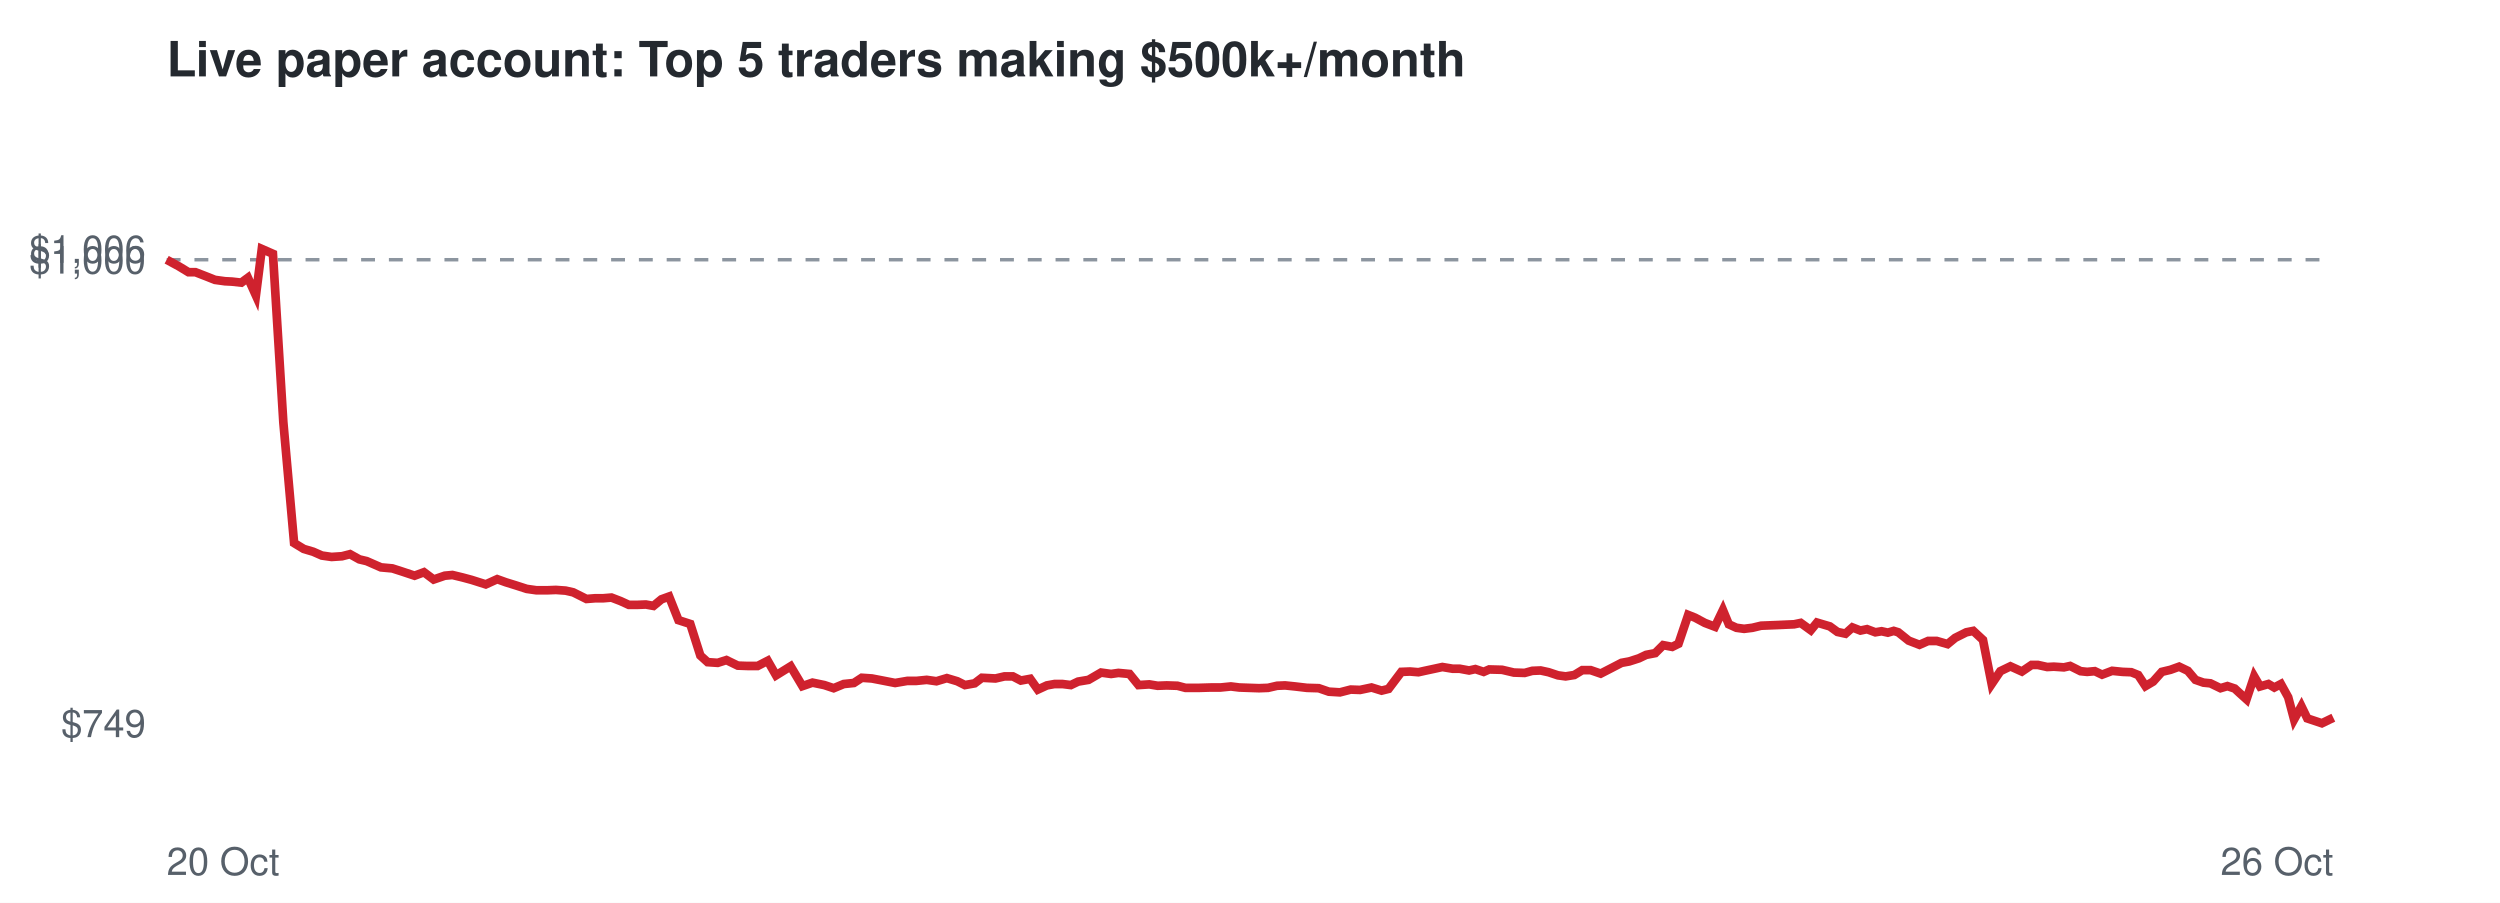
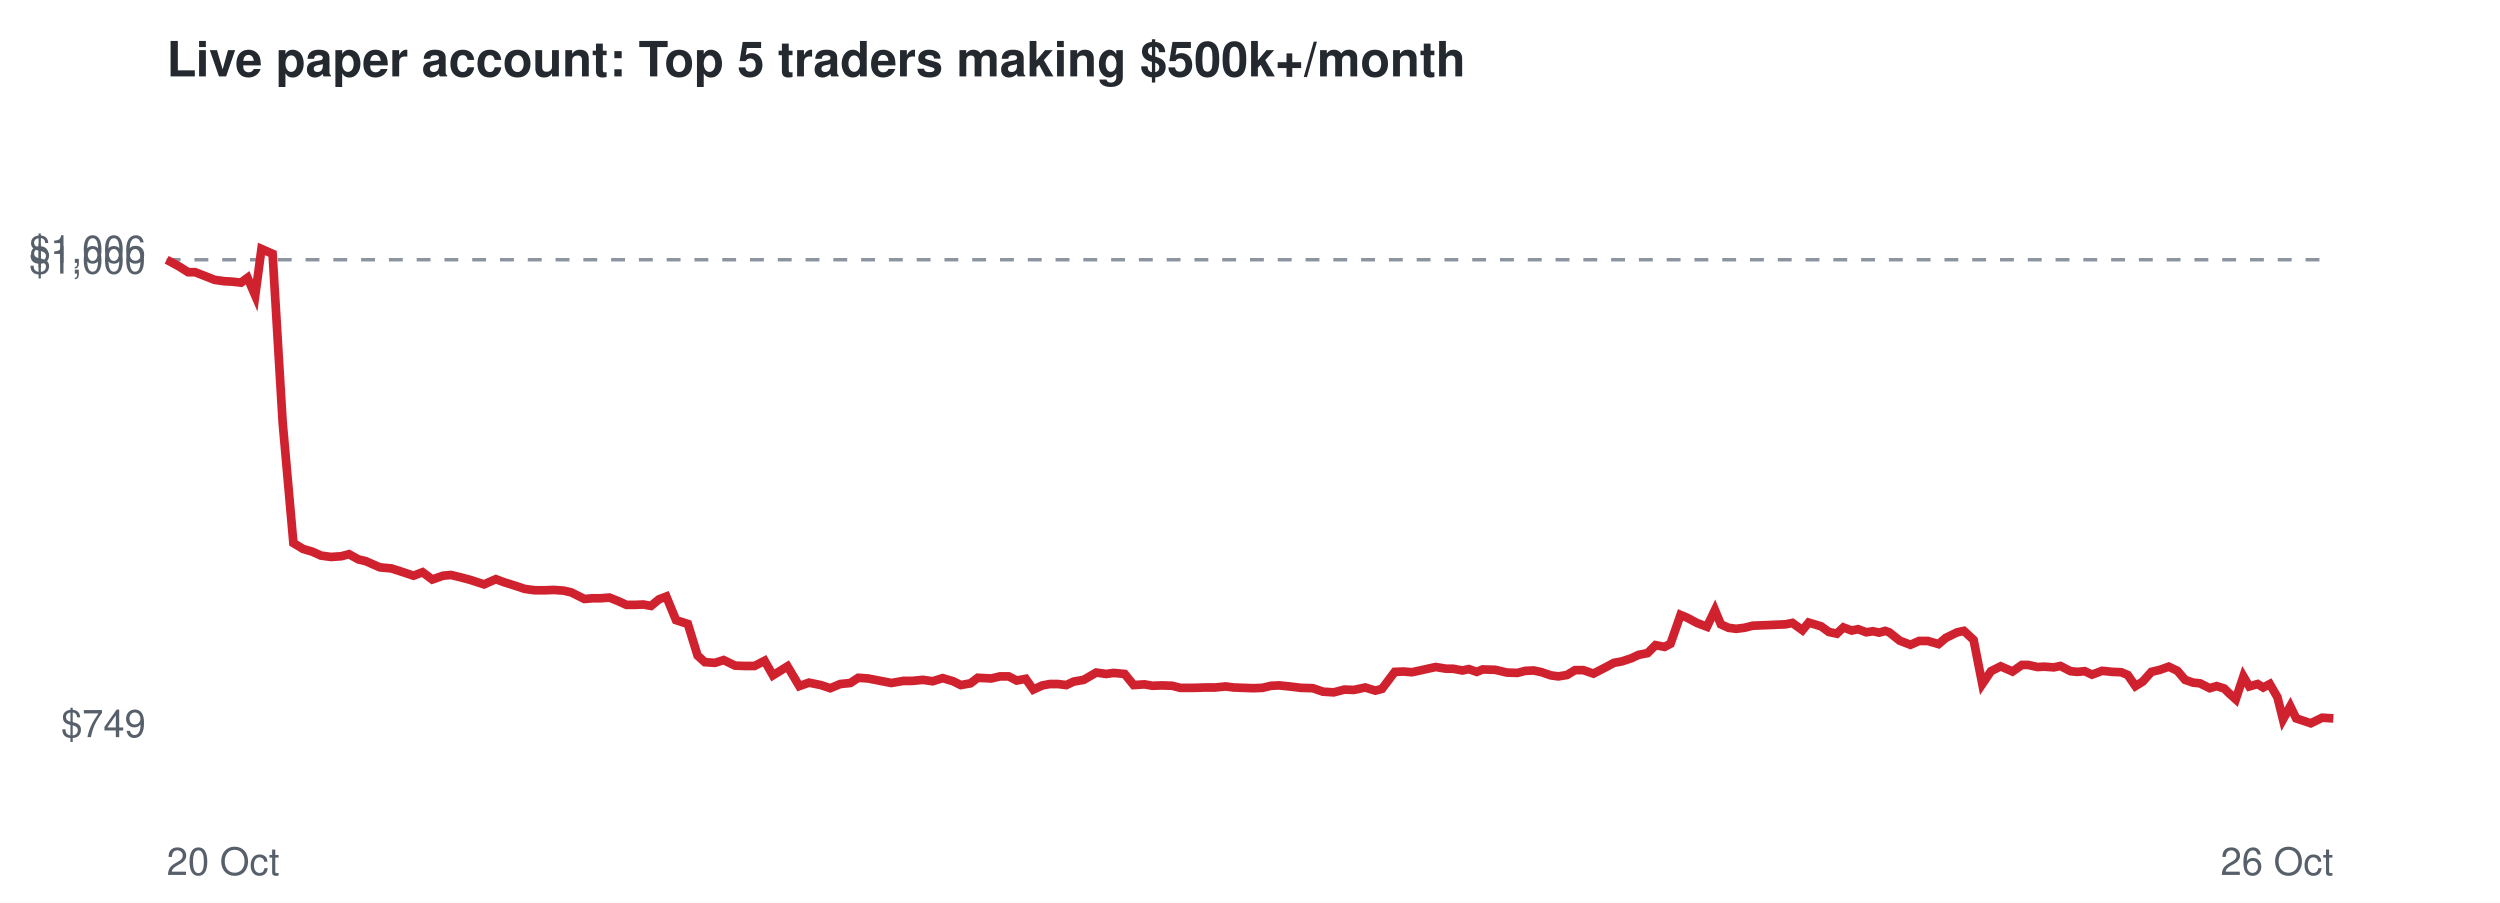
<svg xmlns="http://www.w3.org/2000/svg" viewBox="0 0 720 260" font-family="Helvetica,Arial,sans-serif">
  <rect width="720" height="260" fill="#ffffff" />
  <text x="48" y="22" font-size="14" font-weight="bold" fill="#24292f">Live paper account: Top 5 traders making $500k+/month</text>
  <line x1="48" x2="672" y1="74.8" y2="74.8" stroke="#8c959f" stroke-dasharray="4 4" />
  <text x="42" y="212.3" font-size="11" text-anchor="end" fill="#57606a">$749</text>
  <text x="42" y="78.8" font-size="11" text-anchor="end" fill="#57606a">$1,000</text>
  <text x="42" y="75.7" font-size="11" text-anchor="end" fill="#57606a">$1,006</text>
  <text x="48" y="252" font-size="11" fill="#57606a">20 Oct</text>
  <text x="672" y="252" font-size="11" text-anchor="end" fill="#57606a">26 Oct</text>
-   <polyline points="48.0,74.8 51.5,76.7 54.3,78.4 56.3,78.4 59.4,79.6 61.9,80.6 64.8,81.0 66.8,81.1 69.5,81.4 71.4,80.0 73.7,85.1 75.4,71.7 78.6,73.1 81.6,121.6 84.7,156.4 87.5,158.1 90.2,158.9 92.7,160.0 95.5,160.4 98.5,160.2 100.8,159.6 103.5,161.1 105.6,161.6 109.7,163.4 113.0,163.7 115.8,164.6 119.4,165.8 122.1,164.8 124.9,166.9 128.1,165.8 130.3,165.6 133.2,166.3 135.8,167.0 139.9,168.3 143.2,166.8 145.7,167.7 148.6,168.6 151.7,169.6 154.5,170.0 157.6,170.0 160.1,169.9 162.9,170.1 165.1,170.6 168.9,172.5 171.4,172.3 173.7,172.3 176.1,172.1 178.7,173.1 181.1,174.2 183.6,174.2 186.0,174.1 188.2,174.5 190.5,172.6 192.7,171.8 195.4,178.6 198.8,179.7 201.7,188.8 203.8,190.7 206.7,190.9 209.2,190.1 212.5,191.7 215.3,191.8 218.2,191.8 221.1,190.3 223.5,194.5 227.7,191.9 231.1,197.6 234.0,196.6 237.4,197.3 240.1,198.2 243.0,197.0 245.9,196.7 248.2,195.2 251.1,195.4 253.7,195.9 257.8,196.7 261.3,196.1 263.9,196.1 266.9,195.8 269.7,196.2 272.7,195.3 275.7,196.2 277.9,197.3 280.7,196.8 282.8,195.2 286.7,195.4 289.3,194.8 291.7,194.8 294.0,196.0 296.7,195.5 298.9,198.6 301.5,197.4 303.7,197.0 306.0,197.0 308.4,197.3 310.5,196.3 313.5,195.8 317.1,193.7 320.0,194.1 322.1,193.8 325.3,194.1 327.9,197.3 331.0,197.1 333.4,197.5 336.0,197.4 339.1,197.5 341.4,198.1 345.4,198.1 348.7,198.0 351.5,198.0 354.5,197.7 356.9,198.0 359.7,198.1 362.6,198.2 365.2,198.1 367.8,197.5 370.1,197.4 373.0,197.7 376.4,198.1 379.8,198.2 382.7,199.2 385.9,199.4 389.0,198.6 391.7,198.7 395.0,198.0 397.9,198.9 399.9,198.4 403.6,193.5 406.1,193.4 408.5,193.6 410.3,193.2 413.1,192.6 415.4,192.1 418.4,192.6 420.4,192.6 423.1,193.1 424.9,192.7 427.3,193.5 428.9,192.8 432.6,192.9 436.0,193.7 439.1,193.8 441.3,193.2 443.7,193.1 446.0,193.6 448.7,194.5 450.9,194.8 453.4,194.4 455.7,193.0 458.1,193.0 461.0,194.0 464.3,192.3 467.0,190.9 469.2,190.5 472.0,189.6 474.1,188.6 476.7,188.1 479.0,185.8 481.6,186.3 483.4,185.4 486.2,177.1 488.2,177.9 491.0,179.4 493.9,180.5 496.2,175.7 497.9,179.8 500.1,180.8 502.3,181.1 504.7,180.8 507.2,180.2 509.7,180.1 512.2,180.0 514.4,179.9 516.7,179.8 518.6,179.4 521.5,181.5 523.3,179.3 525.3,179.9 527.0,180.4 529.2,182.0 531.5,182.5 533.5,180.7 535.8,181.6 537.7,181.2 540.1,182.1 541.9,181.8 543.7,182.2 545.4,181.7 546.7,182.1 549.7,184.5 552.8,185.7 555.3,184.6 557.8,184.6 560.9,185.5 563.1,183.7 566.3,182.1 568.3,181.7 571.1,184.3 573.6,197.0 576.1,193.3 579.0,191.9 582.3,193.4 585.1,191.5 586.9,191.5 589.6,192.1 591.5,192.0 594.4,192.2 596.2,191.8 599.2,193.3 601.1,193.5 603.3,193.3 605.4,194.3 608.3,193.2 611.3,193.5 613.8,193.6 615.8,194.4 617.9,197.6 620.1,196.3 622.6,193.5 625.1,192.9 627.6,192.0 630.1,193.2 632.3,195.8 634.6,196.6 636.6,196.8 639.5,198.2 641.5,197.6 643.6,198.3 645.0,199.6 647.0,201.4 649.2,194.8 650.9,197.7 653.3,197.0 655.0,198.0 656.9,197.0 659.0,200.8 660.7,207.2 662.8,203.4 664.5,206.9 668.7,208.3 672.0,206.7" fill="none" stroke="#cf222e" stroke-width="2.5" />
+   <polyline points="48.0,74.8 51.5,76.7 54.2,78.4 56.2,78.4 59.3,79.6 61.8,80.6 64.7,81.0 66.7,81.1 69.4,81.4 71.3,80.0 73.5,85.1 75.3,71.7 78.5,73.1 81.4,121.6 84.5,156.4 87.3,158.1 90.0,158.9 92.4,160.0 95.3,160.4 98.3,160.2 100.5,159.6 103.2,161.1 105.3,161.6 109.4,163.4 112.7,163.7 115.5,164.6 119.1,165.8 121.7,164.8 124.5,166.9 127.6,165.8 129.9,165.6 132.8,166.3 135.4,167.0 139.4,168.3 142.8,166.8 145.2,167.7 148.1,168.6 151.1,169.6 154.0,170.0 157.0,170.0 159.5,169.9 162.3,170.1 164.5,170.6 168.3,172.5 170.8,172.3 173.0,172.3 175.5,172.1 178.0,173.1 180.4,174.2 182.9,174.2 185.3,174.1 187.5,174.5 189.8,172.6 191.9,171.8 194.7,178.6 198.1,179.7 200.9,188.8 203.0,190.7 205.9,190.9 208.4,190.1 211.7,191.7 214.4,191.8 217.3,191.8 220.2,190.3 222.6,194.5 226.8,191.9 230.2,197.6 233.0,196.6 236.4,197.3 239.1,198.2 242.0,197.0 244.9,196.7 247.2,195.2 250.0,195.4 252.6,195.9 256.7,196.7 260.2,196.1 262.7,196.1 265.8,195.8 268.6,196.2 271.5,195.3 274.5,196.2 276.7,197.3 279.5,196.8 281.6,195.2 285.5,195.4 288.0,194.8 290.5,194.8 292.8,196.0 295.4,195.5 297.6,198.6 300.2,197.4 302.4,197.0 304.7,197.0 307.1,197.3 309.2,196.3 312.1,195.8 315.7,193.7 318.6,194.1 320.7,193.8 323.9,194.1 326.5,197.3 329.6,197.1 331.9,197.5 334.5,197.4 337.6,197.5 339.9,198.1 343.8,198.1 347.2,198.0 349.9,198.0 353.0,197.7 355.3,198.0 358.1,198.1 360.9,198.2 363.6,198.1 366.1,197.5 368.4,197.4 371.4,197.7 374.7,198.1 378.1,198.2 381.0,199.2 384.1,199.4 387.2,198.6 389.9,198.7 393.2,198.0 396.1,198.9 398.0,198.4 401.7,193.5 404.2,193.4 406.6,193.6 408.5,193.2 411.2,192.6 413.5,192.1 416.5,192.6 418.5,192.6 421.2,193.1 423.0,192.7 425.3,193.5 427.0,192.8 430.6,192.9 434.0,193.7 437.0,193.8 439.3,193.2 441.7,193.1 444.0,193.6 446.6,194.5 448.8,194.8 451.3,194.4 453.6,193.0 456.0,193.0 458.9,194.0 462.2,192.3 464.8,190.9 467.0,190.5 469.8,189.6 471.9,188.6 474.5,188.1 476.8,185.8 479.4,186.3 481.1,185.4 484.0,177.1 485.9,177.9 488.7,179.4 491.6,180.5 493.9,175.7 495.6,179.8 497.8,180.8 500.0,181.1 502.4,180.8 504.8,180.2 507.3,180.1 509.8,180.0 512.0,179.9 514.3,179.8 516.2,179.4 519.1,181.5 520.9,179.3 522.9,179.9 524.5,180.4 526.7,182.0 529.0,182.5 530.9,180.7 533.3,181.6 535.1,181.2 537.5,182.1 539.4,181.8 541.2,182.2 542.9,181.7 544.1,182.1 547.1,184.5 550.2,185.7 552.7,184.6 555.2,184.6 558.3,185.5 560.4,183.7 563.7,182.1 565.6,181.7 568.4,184.3 570.9,197.0 573.4,193.3 576.2,191.9 579.6,193.4 582.3,191.5 584.1,191.5 586.8,192.1 588.7,192.0 591.5,192.2 593.4,191.8 596.3,193.3 598.3,193.5 600.4,193.3 602.5,194.3 605.4,193.2 608.4,193.5 610.9,193.6 612.8,194.4 615.0,197.6 617.1,196.3 619.6,193.5 622.1,192.9 624.6,192.0 627.1,193.2 629.3,195.8 631.6,196.6 633.6,196.8 636.4,198.2 638.4,197.6 640.6,198.3 641.9,199.6 643.9,201.4 646.1,194.8 647.8,197.7 650.2,197.0 651.8,198.0 653.7,197.0 655.9,200.8 657.5,207.2 659.6,203.4 661.3,206.9 665.5,208.3 668.8,206.7 672.0,206.9" fill="none" stroke="#cf222e" stroke-width="2.5" />
</svg>
